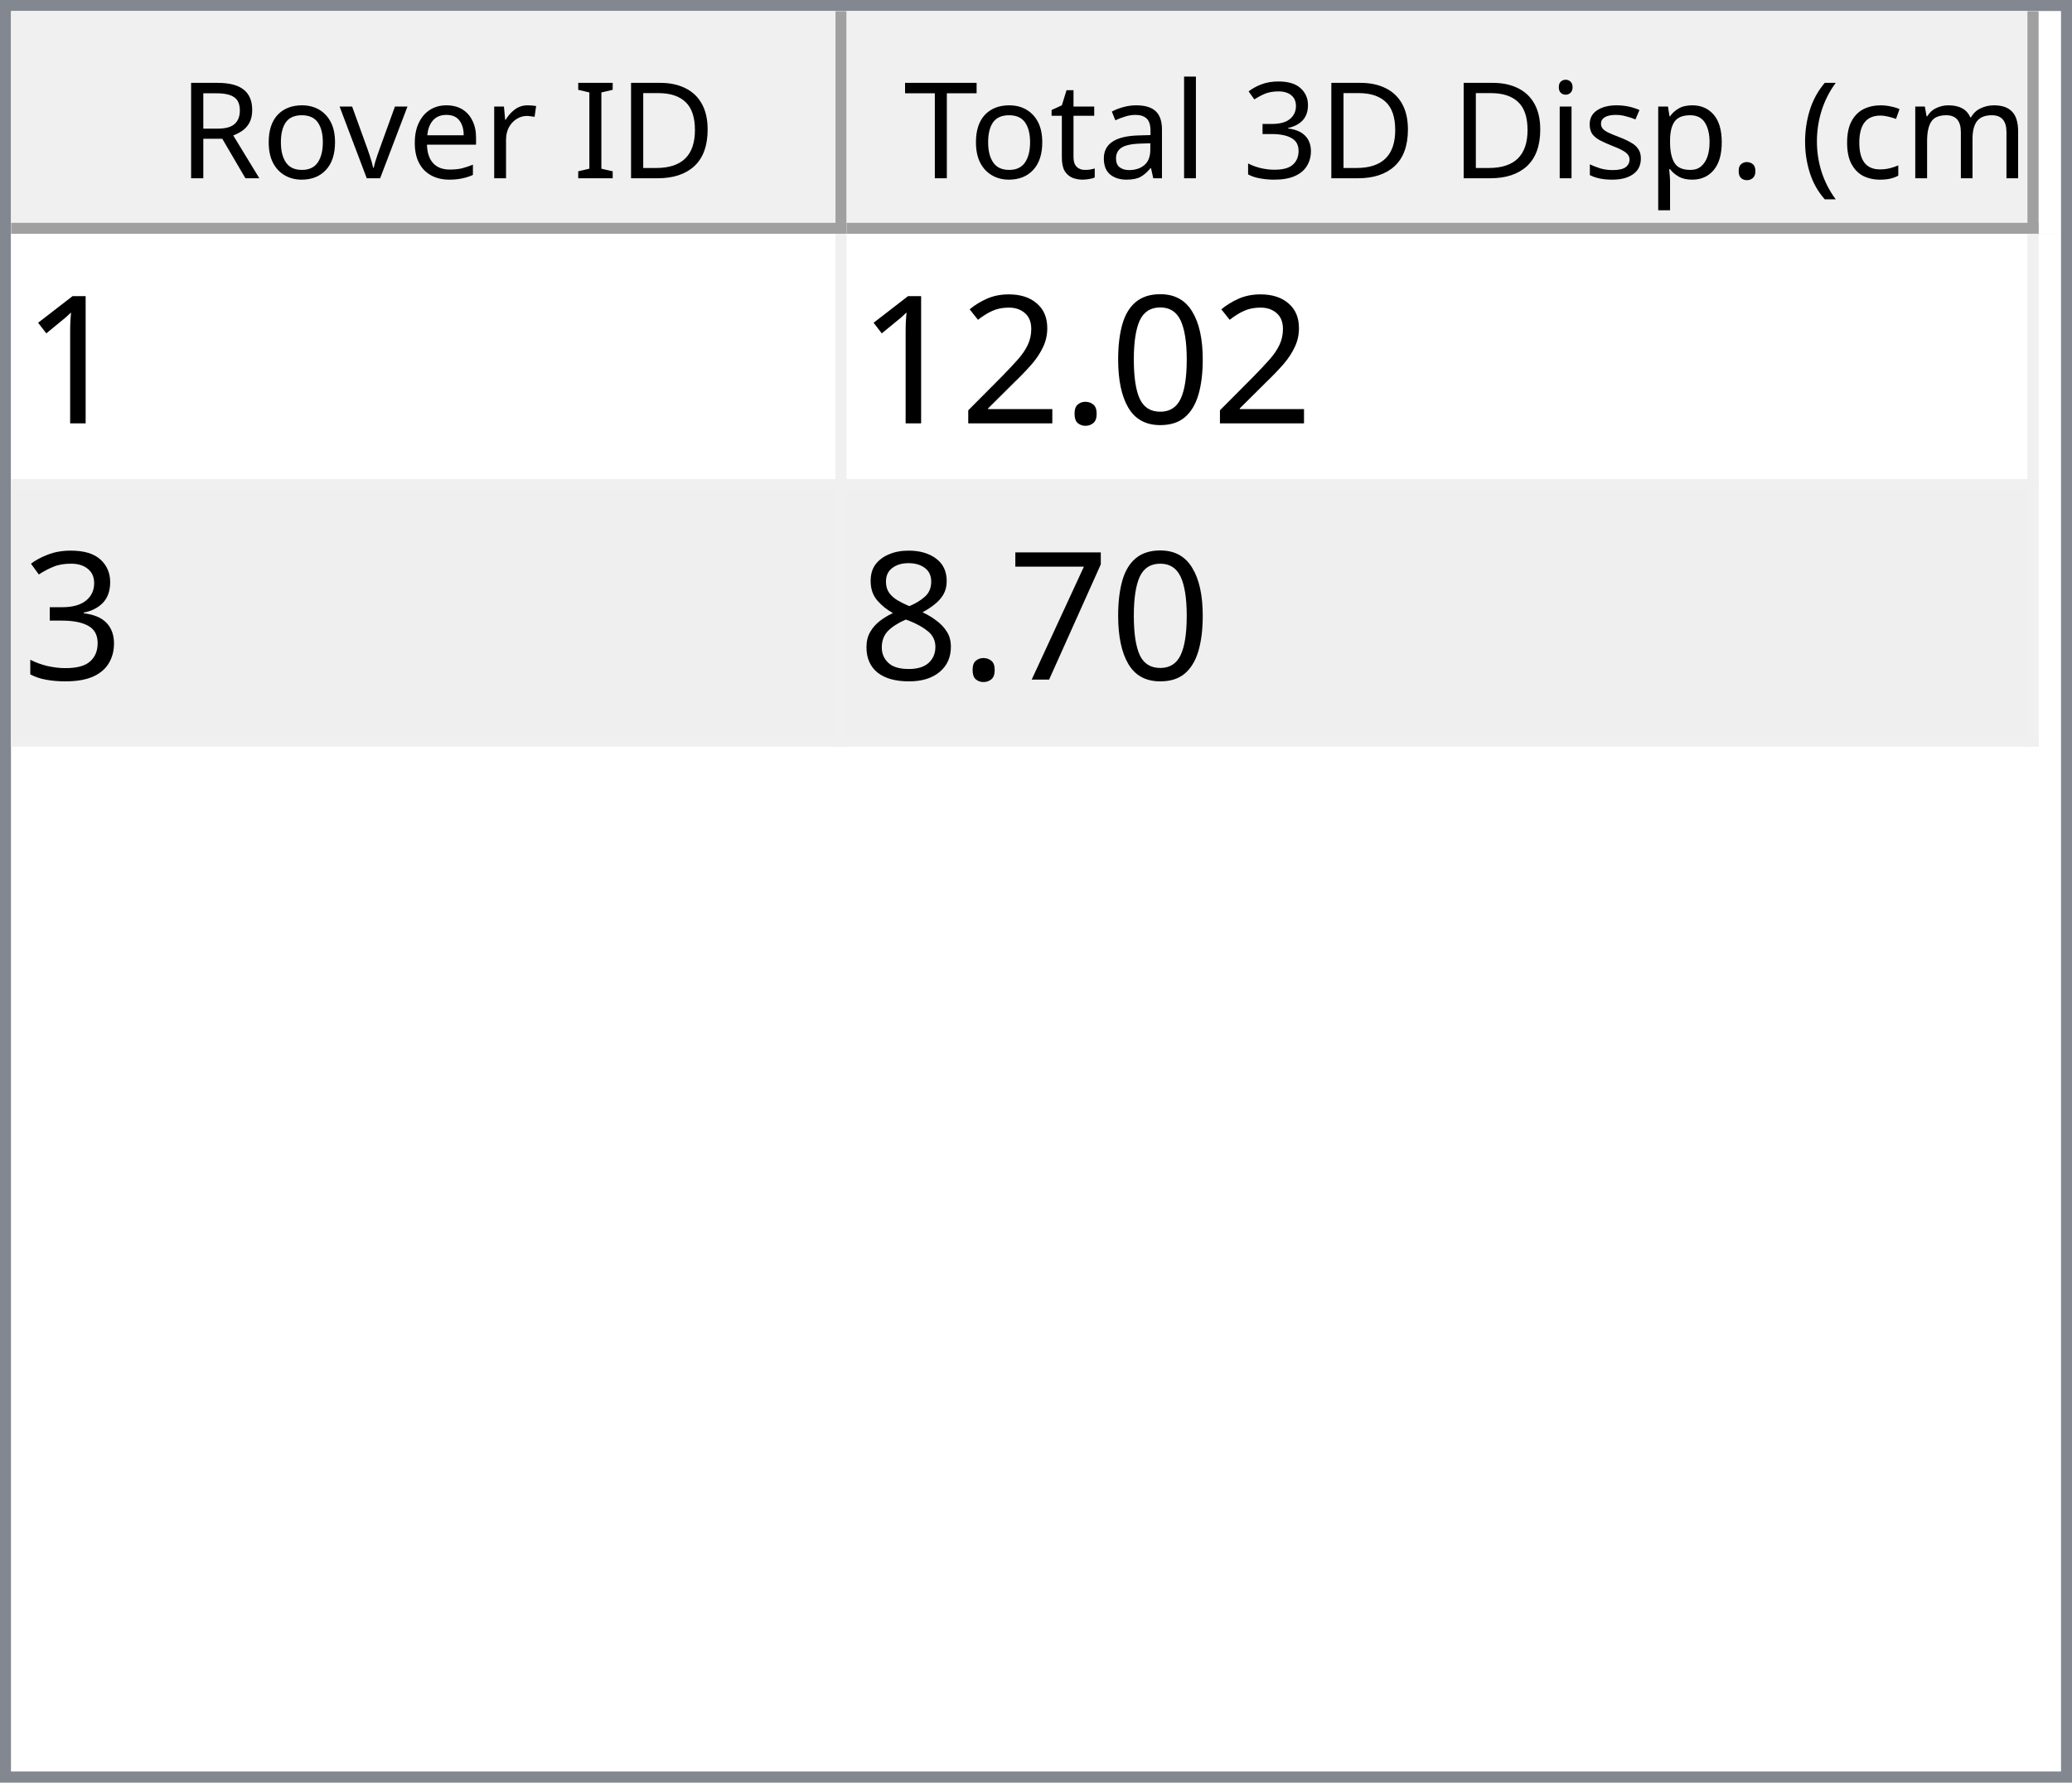
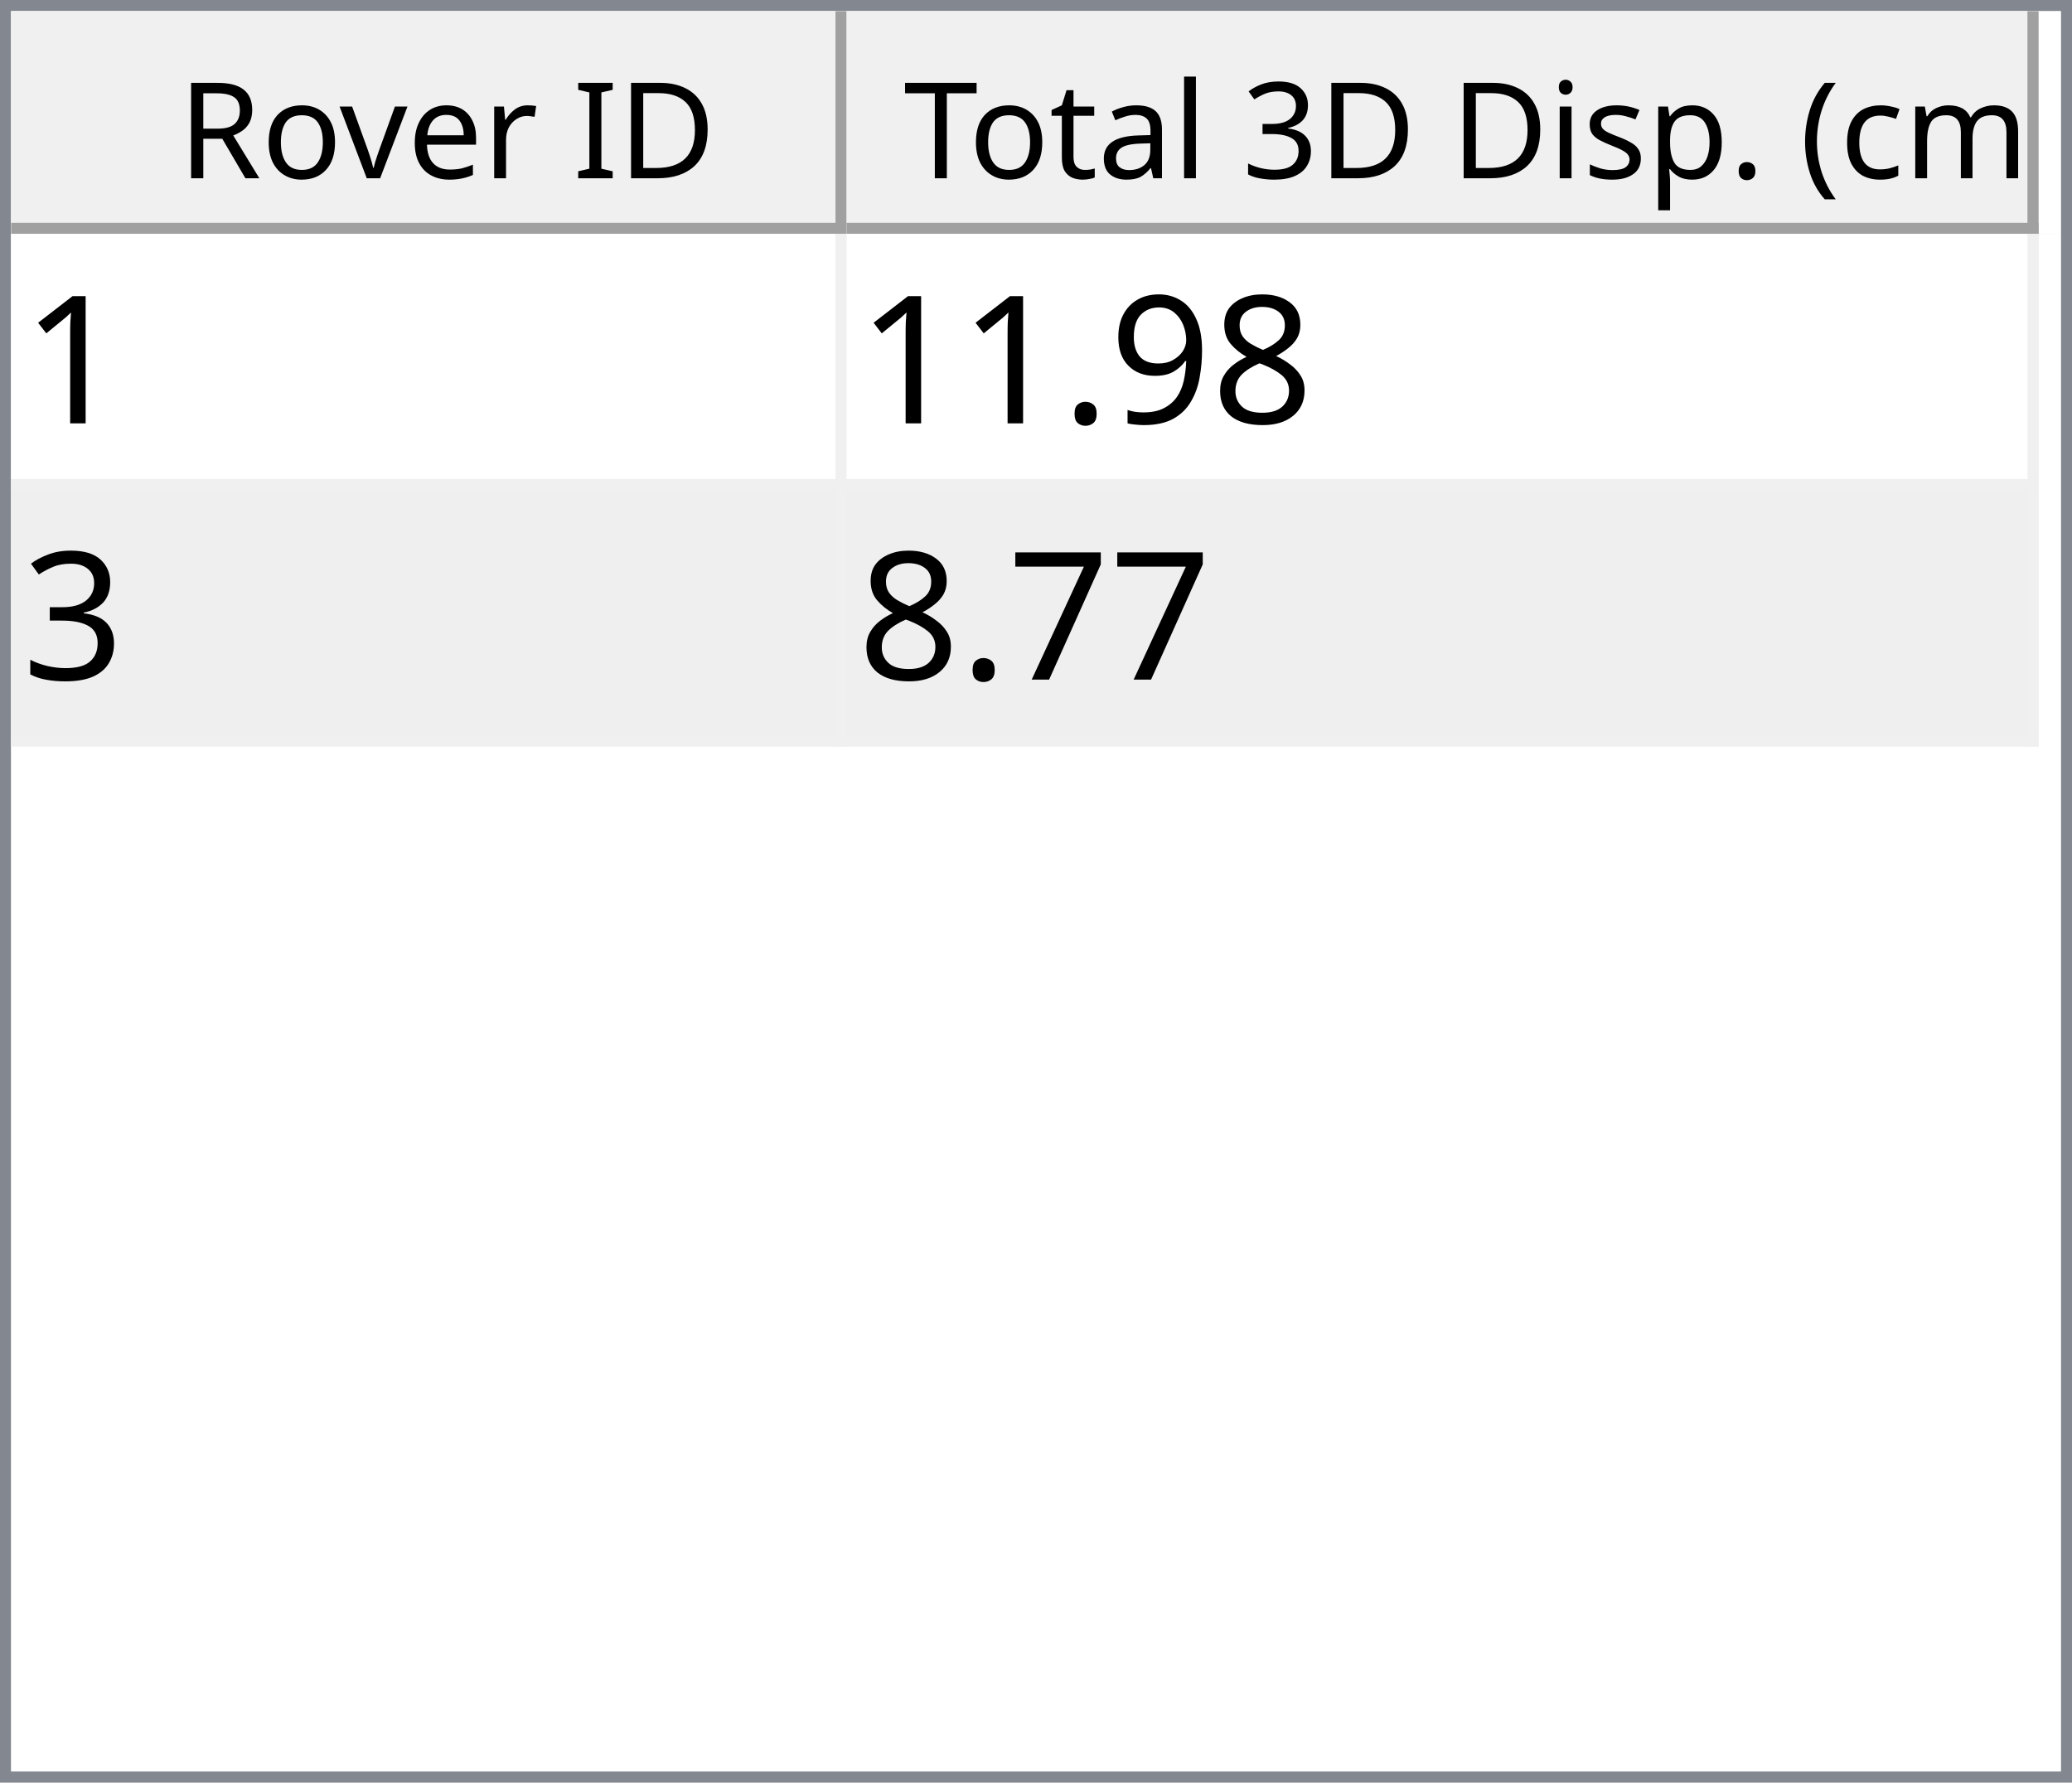
<svg xmlns="http://www.w3.org/2000/svg" style="fill-opacity:1; color-rendering:auto; color-interpolation:auto; text-rendering:auto; stroke:black; stroke-linecap:square; stroke-miterlimit:10; shape-rendering:auto; stroke-opacity:1; fill:black; stroke-dasharray:none; font-weight:normal; stroke-width:1; font-family:'Dialog'; font-style:normal; stroke-linejoin:miter; font-size:12px; stroke-dashoffset:0; image-rendering:auto;" width="186" height="160">
  <defs id="genericDefs" />
  <g>
    <defs id="defs1">
      <clipPath clipPathUnits="userSpaceOnUse" id="clipPath1">
        <path d="M0 0 L186 0 L186 160 L0 160 L0 0 Z" />
      </clipPath>
      <clipPath clipPathUnits="userSpaceOnUse" id="clipPath2">
        <path d="M0 0 L0 160 L186 160 L186 0 Z" />
      </clipPath>
      <clipPath clipPathUnits="userSpaceOnUse" id="clipPath3">
        <path d="M0 0 L0 20 L184 20 L184 0 Z" />
      </clipPath>
      <clipPath clipPathUnits="userSpaceOnUse" id="clipPath4">
        <path d="M0 0 L0 20 L75 20 L75 0 Z" />
      </clipPath>
      <clipPath clipPathUnits="userSpaceOnUse" id="clipPath5">
        <path d="M1 1 L1 19 L74 19 L74 1 Z" />
      </clipPath>
      <clipPath clipPathUnits="userSpaceOnUse" id="clipPath6">
        <path d="M0 0 L0 18 L73 18 L73 0 Z" />
      </clipPath>
      <clipPath clipPathUnits="userSpaceOnUse" id="clipPath7">
        <path d="M-0.5 -0.5 L-0.5 19.5 L74.5 19.5 L74.5 -0.5 Z" />
      </clipPath>
      <clipPath clipPathUnits="userSpaceOnUse" id="clipPath8">
        <path d="M0 0 L0 20 L107 20 L107 0 Z" />
      </clipPath>
      <clipPath clipPathUnits="userSpaceOnUse" id="clipPath9">
        <path d="M1 1 L1 19 L106 19 L106 1 Z" />
      </clipPath>
      <clipPath clipPathUnits="userSpaceOnUse" id="clipPath10">
        <path d="M0 0 L0 18 L105 18 L105 0 Z" />
      </clipPath>
      <clipPath clipPathUnits="userSpaceOnUse" id="clipPath11">
        <path d="M-0.5 -0.5 L-0.5 19.5 L106.5 19.5 L106.5 -0.5 Z" />
      </clipPath>
      <clipPath clipPathUnits="userSpaceOnUse" id="clipPath12">
        <path d="M0 0 L0 138 L184 138 L184 0 Z" />
      </clipPath>
      <clipPath clipPathUnits="userSpaceOnUse" id="clipPath13">
        <path d="M0 0 L0 46 L182 46 L182 0 Z" />
      </clipPath>
      <clipPath clipPathUnits="userSpaceOnUse" id="clipPath14">
        <path d="M-0.5 -0.5 L-0.5 45.5 L181.5 45.5 L181.5 -0.5 Z" />
      </clipPath>
      <clipPath clipPathUnits="userSpaceOnUse" id="clipPath15">
        <path d="M0 0 L0 22 L74 22 L74 0 Z" />
      </clipPath>
      <clipPath clipPathUnits="userSpaceOnUse" id="clipPath16">
        <path d="M0 0 L0 22 L106 22 L106 0 Z" />
      </clipPath>
      <font horiz-adv-x="64.551" id="font1">
        <font-face ascent="107.91" descent="25.098" units-per-em="100" style="font-style:normal; font-family:Segoe UI; font-weight:normal;" />
        <missing-glyph horiz-adv-x="64.551" d="M8.109 0 L8.109 68.266 L56.453 68.266 L56.453 0 L8.109 0 ZM15.328 7.234 L49.219 7.234 L49.219 61.031 L15.328 61.031 L15.328 7.234 Z" />
        <glyph unicode="D" horiz-adv-x="70.117" d="M9.188 0 L9.188 70.016 L28.516 70.016 Q65.531 70.016 65.531 35.891 Q65.531 19.672 55.25 9.836 Q44.969 0 27.734 0 L9.188 0 ZM17.391 62.594 L17.391 7.422 L27.828 7.422 Q41.609 7.422 49.273 14.797 Q56.938 22.172 56.938 35.688 Q56.938 62.594 28.328 62.594 L17.391 62.594 Z" />
        <glyph unicode="I" horiz-adv-x="26.611" d="M17.391 0 L9.188 0 L9.188 70.016 L17.391 70.016 L17.391 0 Z" />
        <glyph unicode=" " horiz-adv-x="27.393" d="" />
        <glyph unicode="r" horiz-adv-x="34.766" d="M34.188 41.891 Q32.078 43.5 28.125 43.5 Q23 43.5 19.555 38.672 Q16.109 33.844 16.109 25.484 L16.109 0 L8.109 0 L8.109 50 L16.109 50 L16.109 39.703 L16.312 39.703 Q18.016 44.969 21.531 47.922 Q25.047 50.875 29.391 50.875 Q32.516 50.875 34.188 50.203 L34.188 41.891 Z" />
        <glyph unicode="e" horiz-adv-x="52.295" d="M48.297 23 L12.984 23 Q13.188 14.656 17.484 10.109 Q21.781 5.562 29.297 5.562 Q37.75 5.562 44.828 11.141 L44.828 3.609 Q38.234 -1.172 27.391 -1.172 Q16.797 -1.172 10.742 5.641 Q4.688 12.453 4.688 24.812 Q4.688 36.469 11.305 43.82 Q17.922 51.172 27.734 51.172 Q37.547 51.172 42.922 44.828 Q48.297 38.484 48.297 27.203 L48.297 23 ZM40.094 29.781 Q40.047 36.719 36.75 40.578 Q33.453 44.438 27.594 44.438 Q21.922 44.438 17.969 40.383 Q14.016 36.328 13.094 29.781 L40.094 29.781 Z" />
        <glyph unicode="v" horiz-adv-x="47.9" d="M47.406 50 L27.484 0 L19.625 0 L0.688 50 L9.469 50 L22.172 13.672 Q23.578 9.672 23.922 6.688 L24.125 6.688 Q24.609 10.453 25.688 13.484 L38.969 50 L47.406 50 Z" />
        <glyph unicode="o" horiz-adv-x="58.594" d="M29 -1.172 Q17.922 -1.172 11.305 5.836 Q4.688 12.844 4.688 24.422 Q4.688 37.016 11.57 44.094 Q18.453 51.172 30.172 51.172 Q41.359 51.172 47.633 44.289 Q53.906 37.406 53.906 25.203 Q53.906 13.234 47.141 6.031 Q40.375 -1.172 29 -1.172 ZM29.594 44.438 Q21.875 44.438 17.383 39.188 Q12.891 33.938 12.891 24.703 Q12.891 15.828 17.43 10.695 Q21.969 5.562 29.594 5.562 Q37.359 5.562 41.531 10.594 Q45.703 15.625 45.703 24.906 Q45.703 34.281 41.531 39.359 Q37.359 44.438 29.594 44.438 Z" />
        <glyph unicode="R" horiz-adv-x="59.814" d="M59.375 0 L49.609 0 L37.891 19.625 Q36.281 22.359 34.766 24.289 Q33.25 26.219 31.664 27.438 Q30.078 28.656 28.25 29.219 Q26.422 29.781 24.125 29.781 L17.391 29.781 L17.391 0 L9.188 0 L9.188 70.016 L30.078 70.016 Q34.672 70.016 38.555 68.867 Q42.438 67.719 45.289 65.375 Q48.141 63.031 49.758 59.547 Q51.375 56.062 51.375 51.375 Q51.375 47.703 50.273 44.656 Q49.172 41.609 47.148 39.211 Q45.125 36.812 42.266 35.133 Q39.406 33.453 35.844 32.516 L35.844 32.328 Q37.594 31.547 38.891 30.547 Q40.188 29.547 41.359 28.18 Q42.531 26.812 43.68 25.078 Q44.828 23.344 46.234 21.047 L59.375 0 ZM17.391 62.594 L17.391 37.203 L28.516 37.203 Q31.594 37.203 34.203 38.133 Q36.812 39.062 38.719 40.797 Q40.625 42.531 41.703 45.047 Q42.781 47.562 42.781 50.688 Q42.781 56.297 39.141 59.445 Q35.5 62.594 28.609 62.594 L17.391 62.594 Z" />
        <glyph unicode=")" horiz-adv-x="30.176" d="M8.297 -15.922 L1.172 -15.922 Q16.406 2.344 16.406 26.812 Q16.406 51.469 1.078 70.016 L8.297 70.016 Q23.531 52.156 23.531 26.703 Q23.531 1.375 8.297 -15.922 Z" />
        <glyph unicode="m" horiz-adv-x="86.133" d="M79.109 0 L71.094 0 L71.094 28.719 Q71.094 37.016 68.531 40.727 Q65.969 44.438 59.906 44.438 Q54.781 44.438 51.195 39.75 Q47.609 35.062 47.609 28.516 L47.609 0 L39.594 0 L39.594 29.688 Q39.594 44.438 28.219 44.438 Q22.953 44.438 19.531 40.016 Q16.109 35.594 16.109 28.516 L16.109 0 L8.109 0 L8.109 50 L16.109 50 L16.109 42.094 L16.312 42.094 Q21.625 51.172 31.844 51.172 Q36.969 51.172 40.773 48.312 Q44.578 45.453 46 40.828 Q51.562 51.172 62.594 51.172 Q79.109 51.172 79.109 30.812 L79.109 0 Z" />
        <glyph unicode="c" horiz-adv-x="46.191" d="M42.188 2.297 Q36.422 -1.172 28.516 -1.172 Q17.828 -1.172 11.258 5.789 Q4.688 12.75 4.688 23.828 Q4.688 36.188 11.766 43.68 Q18.844 51.172 30.672 51.172 Q37.25 51.172 42.281 48.734 L42.281 40.531 Q36.719 44.438 30.375 44.438 Q22.703 44.438 17.797 38.945 Q12.891 33.453 12.891 24.516 Q12.891 15.719 17.508 10.641 Q22.125 5.562 29.891 5.562 Q36.422 5.562 42.188 9.906 L42.188 2.297 Z" />
        <glyph unicode="(" horiz-adv-x="30.176" d="M29.109 -15.922 L21.969 -15.922 Q6.844 1.375 6.844 26.703 Q6.844 52.156 21.969 70.016 L29.203 70.016 Q13.875 51.469 13.875 26.812 Q13.875 2.344 29.109 -15.922 Z" />
        <glyph unicode="." horiz-adv-x="21.68" d="M10.891 -1.078 Q8.641 -1.078 7.055 0.539 Q5.469 2.156 5.469 4.391 Q5.469 6.641 7.055 8.273 Q8.641 9.906 10.891 9.906 Q13.188 9.906 14.797 8.273 Q16.406 6.641 16.406 4.391 Q16.406 2.156 14.797 0.539 Q13.188 -1.078 10.891 -1.078 Z" />
        <glyph unicode="p" horiz-adv-x="58.789" d="M16.312 7.234 L16.109 7.234 L16.109 -23 L8.109 -23 L8.109 50 L16.109 50 L16.109 41.219 L16.312 41.219 Q22.219 51.172 33.594 51.172 Q43.266 51.172 48.688 44.461 Q54.109 37.75 54.109 26.469 Q54.109 13.922 48 6.375 Q41.891 -1.172 31.297 -1.172 Q21.578 -1.172 16.312 7.234 ZM16.109 27.391 L16.109 20.406 Q16.109 14.203 20.141 9.883 Q24.172 5.562 30.375 5.562 Q37.641 5.562 41.773 11.133 Q45.906 16.703 45.906 26.609 Q45.906 34.969 42.047 39.703 Q38.188 44.438 31.594 44.438 Q24.609 44.438 20.359 39.578 Q16.109 34.719 16.109 27.391 Z" />
        <glyph unicode="s" horiz-adv-x="42.432" d="M5.078 1.812 L5.078 10.406 Q11.625 5.562 19.484 5.562 Q30.031 5.562 30.031 12.594 Q30.031 14.594 29.125 15.992 Q28.219 17.391 26.68 18.461 Q25.141 19.531 23.07 20.383 Q21 21.234 18.609 22.172 Q15.281 23.484 12.766 24.828 Q10.25 26.172 8.57 27.859 Q6.891 29.547 6.031 31.695 Q5.172 33.844 5.172 36.719 Q5.172 40.234 6.789 42.945 Q8.406 45.656 11.086 47.484 Q13.766 49.312 17.211 50.242 Q20.656 51.172 24.312 51.172 Q30.812 51.172 35.938 48.922 L35.938 40.828 Q30.422 44.438 23.25 44.438 Q21 44.438 19.195 43.922 Q17.391 43.406 16.094 42.477 Q14.797 41.547 14.086 40.258 Q13.375 38.969 13.375 37.406 Q13.375 35.453 14.086 34.133 Q14.797 32.812 16.164 31.789 Q17.531 30.766 19.484 29.938 Q21.438 29.109 23.922 28.125 Q27.25 26.859 29.883 25.516 Q32.516 24.172 34.375 22.484 Q36.234 20.797 37.234 18.602 Q38.234 16.406 38.234 13.375 Q38.234 9.672 36.602 6.938 Q34.969 4.203 32.234 2.398 Q29.5 0.594 25.93 -0.289 Q22.359 -1.172 18.453 -1.172 Q10.75 -1.172 5.078 1.812 Z" />
        <glyph unicode="i" horiz-adv-x="24.219" d="M12.203 62.703 Q10.062 62.703 8.547 64.164 Q7.031 65.625 7.031 67.875 Q7.031 70.125 8.547 71.609 Q10.062 73.094 12.203 73.094 Q14.406 73.094 15.945 71.609 Q17.484 70.125 17.484 67.875 Q17.484 65.719 15.945 64.211 Q14.406 62.703 12.203 62.703 ZM16.109 0 L8.109 0 L8.109 50 L16.109 50 L16.109 0 Z" />
        <glyph unicode="3" horiz-adv-x="53.906" d="M46.531 19.828 Q46.531 15.094 44.75 11.211 Q42.969 7.328 39.719 4.57 Q36.469 1.812 31.93 0.297 Q27.391 -1.219 21.922 -1.219 Q11.922 -1.219 6 2.594 L6 11.188 Q13.094 5.609 22.219 5.609 Q25.875 5.609 28.828 6.539 Q31.781 7.469 33.906 9.227 Q36.031 10.984 37.18 13.477 Q38.328 15.969 38.328 19.094 Q38.328 32.812 18.797 32.812 L12.984 32.812 L12.984 39.594 L18.5 39.594 Q35.797 39.594 35.797 52.484 Q35.797 64.406 22.609 64.406 Q15.188 64.406 8.688 59.422 L8.688 67.188 Q15.375 71.188 24.609 71.188 Q29 71.188 32.57 69.969 Q36.141 68.75 38.68 66.555 Q41.219 64.359 42.609 61.281 Q44 58.203 44 54.5 Q44 40.672 30.031 36.719 L30.031 36.531 Q33.594 36.141 36.625 34.797 Q39.656 33.453 41.852 31.305 Q44.047 29.156 45.289 26.25 Q46.531 23.344 46.531 19.828 Z" />
        <glyph unicode="l" horiz-adv-x="24.219" d="M16.109 0 L8.109 0 L8.109 74.031 L16.109 74.031 L16.109 0 Z" />
        <glyph unicode="a" horiz-adv-x="50.879" d="M43.891 0 L35.891 0 L35.891 7.812 L35.688 7.812 Q30.469 -1.172 20.312 -1.172 Q12.844 -1.172 8.617 2.781 Q4.391 6.734 4.391 13.281 Q4.391 27.297 20.906 29.594 L35.891 31.688 Q35.891 44.438 25.594 44.438 Q16.547 44.438 9.281 38.281 L9.281 46.484 Q16.656 51.172 26.266 51.172 Q43.891 51.172 43.891 32.516 L43.891 0 ZM35.891 25.297 L23.828 23.641 Q18.266 22.859 15.43 20.875 Q12.594 18.891 12.594 13.875 Q12.594 10.203 15.211 7.883 Q17.828 5.562 22.172 5.562 Q28.125 5.562 32.008 9.742 Q35.891 13.922 35.891 20.312 L35.891 25.297 Z" />
        <glyph unicode="t" horiz-adv-x="33.887" d="M31.297 0.484 Q28.469 -1.078 23.828 -1.078 Q10.688 -1.078 10.688 13.578 L10.688 43.172 L2.094 43.172 L2.094 50 L10.688 50 L10.688 62.203 L18.703 64.797 L18.703 50 L31.297 50 L31.297 43.172 L18.703 43.172 L18.703 14.984 Q18.703 9.969 20.414 7.82 Q22.125 5.672 26.078 5.672 Q29.109 5.672 31.297 7.328 L31.297 0.484 Z" />
        <glyph unicode="T" horiz-adv-x="52.393" d="M50.594 62.594 L30.375 62.594 L30.375 0 L22.172 0 L22.172 62.594 L2 62.594 L2 70.016 L50.594 70.016 L50.594 62.594 Z" />
      </font>
      <font horiz-adv-x="75.0" id="font2">
        <font-face ascent="100.537" descent="21.973" units-per-em="100" style="font-style:normal; font-family:sans-serif; font-weight:normal;" />
        <missing-glyph horiz-adv-x="75.0" d="M12.5 0 L12.5 62.5 L62.5 62.5 L62.5 0 L12.5 0 ZM14.062 1.562 L60.938 1.562 L60.938 60.938 L14.062 60.938 L14.062 1.562 Z" />
        <glyph unicode="1" horiz-adv-x="55.615" d="M37.25 0 L28.469 0 L28.469 56 Q25.297 52.984 20.141 49.953 Q14.984 46.922 10.891 45.406 L10.891 53.906 Q18.266 57.375 23.781 62.305 Q29.297 67.234 31.594 71.875 L37.25 71.875 L37.25 0 Z" />
-         <glyph unicode="0" horiz-adv-x="55.615" d="M4.156 35.297 Q4.156 48 6.766 55.742 Q9.375 63.484 14.523 67.68 Q19.672 71.875 27.484 71.875 Q33.25 71.875 37.594 69.555 Q41.938 67.234 44.773 62.867 Q47.609 58.5 49.219 52.227 Q50.828 45.953 50.828 35.297 Q50.828 22.703 48.242 14.969 Q45.656 7.234 40.508 3.008 Q35.359 -1.219 27.484 -1.219 Q17.141 -1.219 11.234 6.203 Q4.156 15.141 4.156 35.297 ZM13.188 35.297 Q13.188 17.672 17.312 11.836 Q21.438 6 27.484 6 Q33.547 6 37.672 11.859 Q41.797 17.719 41.797 35.297 Q41.797 52.984 37.672 58.789 Q33.547 64.594 27.391 64.594 Q21.344 64.594 17.719 59.469 Q13.188 52.938 13.188 35.297 Z" />
+         <glyph unicode="8" horiz-adv-x="55.615" d="M17.672 38.812 Q12.203 40.828 9.57 44.539 Q6.938 48.25 6.938 53.422 Q6.938 61.234 12.555 66.555 Q18.172 71.875 27.484 71.875 Q36.859 71.875 42.578 66.43 Q48.297 60.984 48.297 53.172 Q48.297 48.188 45.68 44.508 Q43.062 40.828 37.75 38.812 Q44.344 36.672 47.781 31.883 Q51.219 27.094 51.219 20.453 Q51.219 11.281 44.727 5.031 Q38.234 -1.219 27.641 -1.219 Q17.047 -1.219 10.547 5.055 Q4.047 11.328 4.047 20.703 Q4.047 27.688 7.594 32.398 Q11.141 37.109 17.672 38.812 ZM15.922 53.719 Q15.922 48.641 19.195 45.414 Q22.469 42.188 27.688 42.188 Q32.766 42.188 36.016 45.383 Q39.266 48.578 39.266 53.219 Q39.266 58.062 35.914 61.359 Q32.562 64.656 27.594 64.656 Q22.562 64.656 19.242 61.43 Q15.922 58.203 15.922 53.719 ZM13.094 20.656 Q13.094 16.891 14.875 13.375 Q16.656 9.859 20.172 7.93 Q23.688 6 27.734 6 Q34.031 6 38.133 10.055 Q42.234 14.109 42.234 20.359 Q42.234 26.703 38.016 30.859 Q33.797 35.016 27.438 35.016 Q21.234 35.016 17.164 30.914 Q13.094 26.812 13.094 20.656 Z" />
+         <glyph unicode="9" horiz-adv-x="55.615" d="M5.469 16.547 L13.922 17.328 Q14.984 11.375 18.016 8.688 Q21.047 6 25.781 6 Q29.828 6 32.883 7.859 Q35.938 9.719 37.891 12.82 Q39.844 15.922 41.164 21.195 Q42.484 26.469 42.484 31.938 Q42.484 32.516 42.438 33.688 Q39.797 29.5 35.234 26.883 Q30.672 24.266 25.344 24.266 Q16.453 24.266 10.305 30.711 Q4.156 37.156 4.156 47.703 Q4.156 58.594 10.578 65.234 Q17 71.875 26.656 71.875 Q33.641 71.875 39.43 68.117 Q45.219 64.359 48.219 57.398 Q51.219 50.438 51.219 37.25 Q51.219 23.531 48.242 15.406 Q45.266 7.281 39.383 3.031 Q33.5 -1.219 25.594 -1.219 Q17.188 -1.219 11.867 3.445 Q6.547 8.109 5.469 16.547 ZM41.453 48.141 Q41.453 55.719 37.43 60.156 Q33.406 64.594 27.734 64.594 Q21.875 64.594 17.531 59.812 Q13.188 55.031 13.188 47.406 Q13.188 40.578 17.312 36.305 Q21.438 32.031 27.484 32.031 Q33.594 32.031 37.523 36.305 Q41.453 40.578 41.453 48.141 Z" />
        <glyph unicode="." horiz-adv-x="27.783" d="M9.078 0 L9.078 10.016 L19.094 10.016 L19.094 0 L9.078 0 Z" />
-         <glyph unicode="2" horiz-adv-x="55.615" d="M50.344 8.453 L50.344 0 L3.031 0 Q2.938 3.172 4.047 6.109 Q5.859 10.938 9.836 15.625 Q13.812 20.312 21.344 26.469 Q33.016 36.031 37.117 41.625 Q41.219 47.219 41.219 52.203 Q41.219 57.422 37.477 61.008 Q33.734 64.594 27.734 64.594 Q21.391 64.594 17.578 60.789 Q13.766 56.984 13.719 50.25 L4.688 51.172 Q5.609 61.281 11.664 66.578 Q17.719 71.875 27.938 71.875 Q38.234 71.875 44.242 66.164 Q50.25 60.453 50.25 52 Q50.25 47.703 48.492 43.555 Q46.734 39.406 42.656 34.812 Q38.578 30.219 29.109 22.219 Q21.188 15.578 18.945 13.211 Q16.703 10.844 15.234 8.453 L50.344 8.453 Z" />
        <glyph unicode="3" horiz-adv-x="55.615" d="M4.203 18.891 L12.984 20.062 Q14.5 12.594 18.141 9.297 Q21.781 6 27 6 Q33.203 6 37.477 10.297 Q41.75 14.594 41.75 20.953 Q41.75 27 37.797 30.93 Q33.844 34.859 27.734 34.859 Q25.25 34.859 21.531 33.891 L22.516 41.609 Q23.391 41.5 23.922 41.5 Q29.547 41.5 34.039 44.43 Q38.531 47.359 38.531 53.469 Q38.531 58.297 35.258 61.477 Q31.984 64.656 26.812 64.656 Q21.688 64.656 18.266 61.43 Q14.844 58.203 13.875 51.766 L5.078 53.328 Q6.688 62.156 12.398 67.016 Q18.109 71.875 26.609 71.875 Q32.469 71.875 37.398 69.359 Q42.328 66.844 44.945 62.5 Q47.562 58.156 47.562 53.266 Q47.562 48.641 45.07 44.828 Q42.578 41.016 37.703 38.766 Q44.047 37.312 47.562 32.695 Q51.078 28.078 51.078 21.141 Q51.078 11.766 44.242 5.25 Q37.406 -1.266 26.953 -1.266 Q17.531 -1.266 11.305 4.352 Q5.078 9.969 4.203 18.891 Z" />
        <glyph unicode="7" horiz-adv-x="55.615" d="M4.734 62.203 L4.734 70.656 L51.078 70.656 L51.078 63.812 Q44.234 56.547 37.523 44.484 Q30.812 32.422 27.156 19.672 Q24.516 10.688 23.781 0 L14.75 0 Q14.891 8.453 18.062 20.414 Q21.234 32.375 27.172 43.484 Q33.109 54.594 39.797 62.203 L4.734 62.203 Z" />
-         <glyph unicode="8" horiz-adv-x="55.615" d="M17.672 38.812 Q12.203 40.828 9.57 44.539 Q6.938 48.25 6.938 53.422 Q6.938 61.234 12.555 66.555 Q18.172 71.875 27.484 71.875 Q36.859 71.875 42.578 66.43 Q48.297 60.984 48.297 53.172 Q48.297 48.188 45.68 44.508 Q43.062 40.828 37.75 38.812 Q44.344 36.672 47.781 31.883 Q51.219 27.094 51.219 20.453 Q51.219 11.281 44.727 5.031 Q38.234 -1.219 27.641 -1.219 Q17.047 -1.219 10.547 5.055 Q4.047 11.328 4.047 20.703 Q4.047 27.688 7.594 32.398 Q11.141 37.109 17.672 38.812 ZM15.922 53.719 Q15.922 48.641 19.195 45.414 Q22.469 42.188 27.688 42.188 Q32.766 42.188 36.016 45.383 Q39.266 48.578 39.266 53.219 Q39.266 58.062 35.914 61.359 Q32.562 64.656 27.594 64.656 Q22.562 64.656 19.242 61.43 Q15.922 58.203 15.922 53.719 ZM13.094 20.656 Q13.094 16.891 14.875 13.375 Q16.656 9.859 20.172 7.93 Q23.688 6 27.734 6 Q34.031 6 38.133 10.055 Q42.234 14.109 42.234 20.359 Q42.234 26.703 38.016 30.859 Q33.797 35.016 27.438 35.016 Q21.234 35.016 17.164 30.914 Q13.094 26.812 13.094 20.656 Z" />
      </font>
    </defs>
    <g style="fill:white; stroke:white;">
      <rect x="0" y="0" width="186" style="clip-path:url(#clipPath1); stroke:none;" height="160" />
    </g>
    <g style="fill:white; text-rendering:optimizeSpeed; color-rendering:optimizeSpeed; image-rendering:optimizeSpeed; shape-rendering:crispEdges; stroke:white; color-interpolation:sRGB;">
      <rect x="0" width="186" height="160" y="0" style="stroke:none;" />
      <path style="stroke:none;" d="M0 160 L186 160 L186 0 L0 0 Z" />
    </g>
    <g style="fill:rgb(240,240,240); font-family:'Segoe UI'; stroke:rgb(240,240,240);">
      <rect x="0" y="0" width="186" style="clip-path:url(#clipPath2); stroke:none;" height="160" />
    </g>
    <g style="fill:rgb(130,135,144); font-family:'Segoe UI'; stroke:rgb(130,135,144);">
      <path d="M0 0 L186 0 L186 160 L0 160 L0 0 ZM1 1 L185 1 L185 159 L1 159 L1 1 Z" style="fill-rule:evenodd; clip-path:url(#clipPath2); stroke:none;" />
    </g>
    <g style="fill:white; font-family:'Segoe UI'; stroke:white;" transform="translate(1,1)">
      <rect x="0" y="0" width="184" style="clip-path:url(#clipPath3); stroke:none;" height="20" />
    </g>
    <g style="fill:rgb(240,240,240); font-family:'Segoe UI'; stroke:rgb(240,240,240);" transform="translate(1,1)">
      <rect x="0" y="0" width="75" style="clip-path:url(#clipPath4); stroke:none;" height="20" />
    </g>
    <g style="font-family:'Segoe UI';" transform="translate(2,2)">
      <text x="14" xml:space="preserve" y="14" style="clip-path:url(#clipPath6); stroke:none;">Rover ID</text>
    </g>
    <g style="fill:rgb(160,160,160); font-family:'Segoe UI'; stroke:rgb(160,160,160); stroke-linejoin:bevel;" transform="translate(1.5,1.5)">
      <line x1="74" x2="74" y1="0" style="fill:none; clip-path:url(#clipPath7);" y2="19" />
    </g>
    <g style="fill:rgb(160,160,160); font-family:'Segoe UI'; stroke:rgb(160,160,160); stroke-linejoin:bevel;" transform="matrix(1,0,0,1,1,1) translate(0.5,0.5)">
      <line x1="0" x2="74" y1="19" style="fill:none; clip-path:url(#clipPath7);" y2="19" />
    </g>
    <g style="fill:rgb(240,240,240); font-family:'Segoe UI'; stroke:rgb(240,240,240);" transform="translate(76,1)">
      <rect x="0" y="0" width="107" style="clip-path:url(#clipPath8); stroke:none;" height="20" />
    </g>
    <g style="font-family:'Segoe UI';" transform="translate(77,2)">
      <text x="1" xml:space="preserve" y="14" style="clip-path:url(#clipPath10); stroke:none;"> Total 3D Disp. (cm)</text>
    </g>
    <g style="fill:rgb(160,160,160); font-family:'Segoe UI'; stroke:rgb(160,160,160); stroke-linejoin:bevel;" transform="translate(76.5,1.5)">
      <line x1="106" x2="106" y1="0" style="fill:none; clip-path:url(#clipPath11);" y2="19" />
    </g>
    <g style="fill:rgb(160,160,160); font-family:'Segoe UI'; stroke:rgb(160,160,160); stroke-linejoin:bevel;" transform="matrix(1,0,0,1,76,1) translate(0.5,0.5)">
      <line x1="0" x2="106" y1="19" style="fill:none; clip-path:url(#clipPath11);" y2="19" />
    </g>
    <g style="fill:white; font-family:'Segoe UI'; stroke:white;" transform="translate(1,21)">
      <rect x="0" y="0" width="184" style="clip-path:url(#clipPath12); stroke:none;" height="138" />
    </g>
    <g style="fill:rgb(240,240,240); font-size:16px; font-family:sans-serif; stroke:rgb(240,240,240);" transform="translate(1,21)">
      <rect x="0" y="0" width="182" style="clip-path:url(#clipPath13); stroke:none;" height="46" />
      <line transform="translate(0.5,0.5)" x1="0" x2="181" y1="22" style="clip-path:url(#clipPath14); fill:none; stroke-linejoin:bevel;" y2="22" />
    </g>
    <g transform="matrix(1,0,0,1,1,21) translate(0.5,0.5)" style="fill:rgb(240,240,240); font-size:16px; font-family:sans-serif; stroke:rgb(240,240,240); stroke-linejoin:bevel;">
      <line x1="0" x2="181" y1="45" style="fill:none; clip-path:url(#clipPath14);" y2="45" />
    </g>
    <g transform="matrix(1,0,0,1,1,21) translate(0.5,0.5)" style="fill:rgb(240,240,240); font-size:16px; font-family:sans-serif; stroke:rgb(240,240,240); stroke-linejoin:bevel;">
      <line x1="74" x2="74" y1="0" style="fill:none; clip-path:url(#clipPath14);" y2="45" />
    </g>
    <g transform="matrix(1,0,0,1,1,21) translate(0.5,0.5)" style="fill:rgb(240,240,240); font-size:16px; font-family:sans-serif; stroke:rgb(240,240,240); stroke-linejoin:bevel;">
      <line x1="181" x2="181" y1="0" style="fill:none; clip-path:url(#clipPath14);" y2="45" />
    </g>
    <g style="fill:white; font-size:16px; font-family:sans-serif; stroke:white;" transform="matrix(1,0,0,1,1,21)">
      <rect x="0" y="0" width="74" style="clip-path:url(#clipPath15); stroke:none;" height="22" />
      <text x="1" y="17" style="fill:black; clip-path:url(#clipPath15); stroke:none;" xml:space="preserve">1</text>
    </g>
    <g style="fill:white; font-size:16px; font-family:sans-serif; stroke:white;" transform="matrix(1,0,0,1,1,21) translate(75,0)">
      <rect x="0" y="0" width="106" style="clip-path:url(#clipPath16); stroke:none;" height="22" />
-       <text x="1" y="17" style="fill:black; clip-path:url(#clipPath16); stroke:none;" xml:space="preserve">12.02</text>
+       <text x="1" y="17" style="fill:black; clip-path:url(#clipPath16); stroke:none;" xml:space="preserve">11.98</text>
    </g>
    <g style="fill:rgb(239,239,239); font-size:16px; font-family:sans-serif; stroke:rgb(239,239,239);" transform="matrix(1,0,0,1,1,21) translate(0,23)">
      <rect x="0" y="0" width="74" style="clip-path:url(#clipPath15); stroke:none;" height="22" />
      <text x="1" y="17" style="fill:black; clip-path:url(#clipPath15); stroke:none;" xml:space="preserve">3</text>
    </g>
    <g style="fill:rgb(239,239,239); font-size:16px; font-family:sans-serif; stroke:rgb(239,239,239);" transform="matrix(1,0,0,1,1,21) translate(75,23)">
      <rect x="0" y="0" width="106" style="clip-path:url(#clipPath16); stroke:none;" height="22" />
-       <text x="1" y="17" style="fill:black; clip-path:url(#clipPath16); stroke:none;" xml:space="preserve">8.70</text>
+       <text x="1" y="17" style="fill:black; clip-path:url(#clipPath16); stroke:none;" xml:space="preserve">8.77</text>
    </g>
  </g>
</svg>
